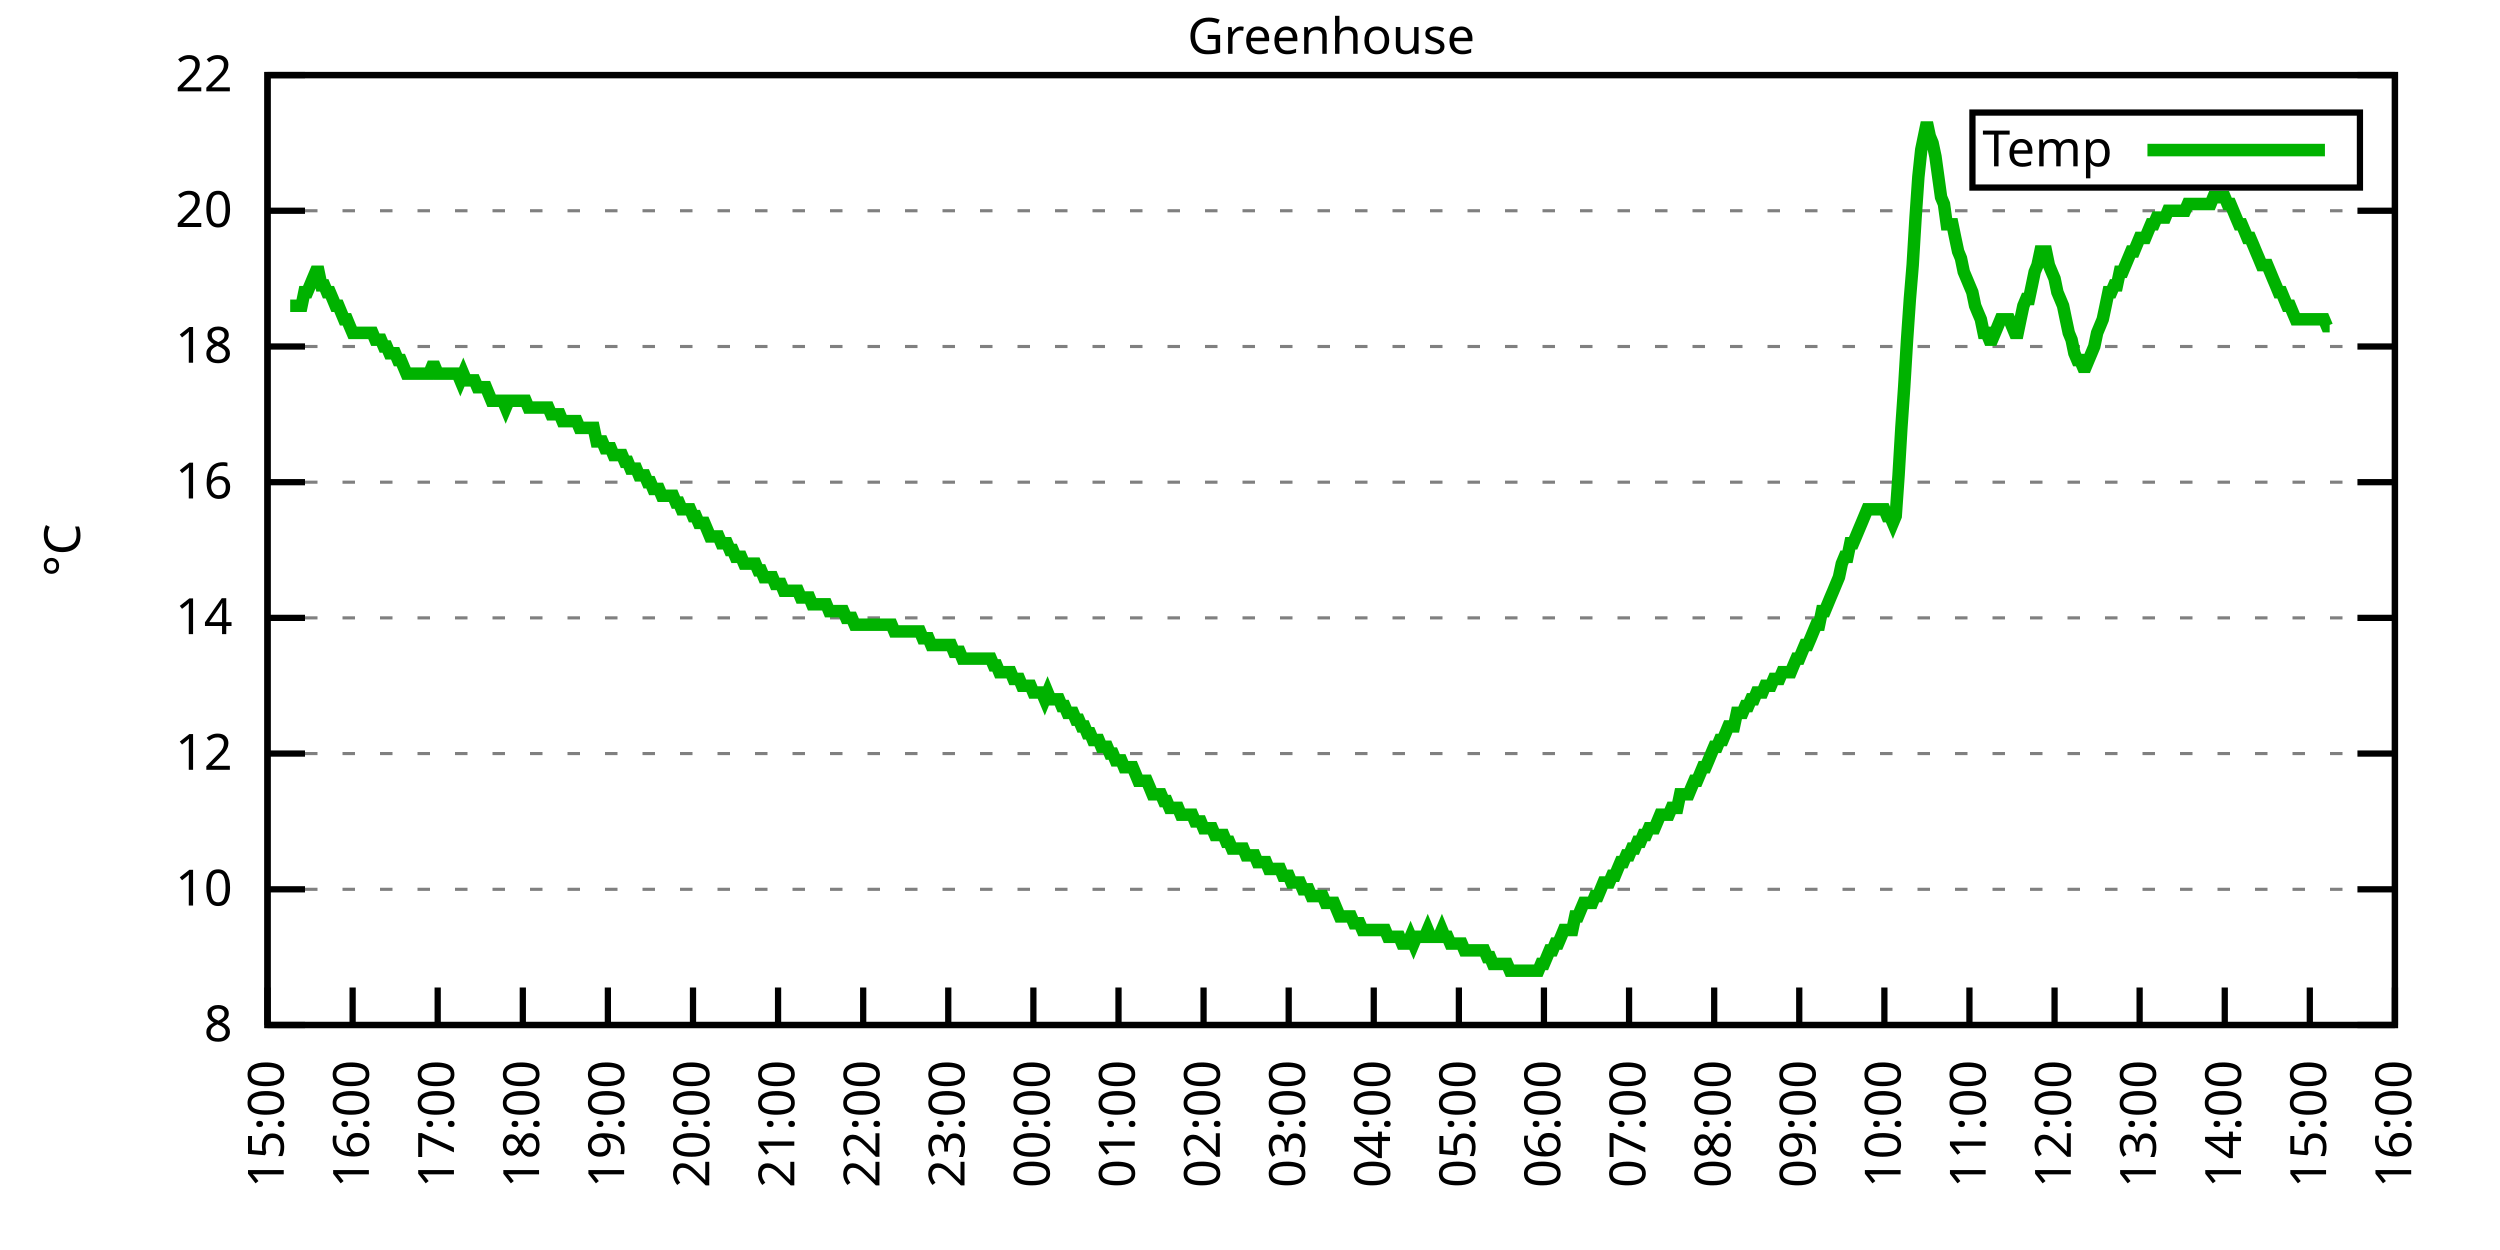
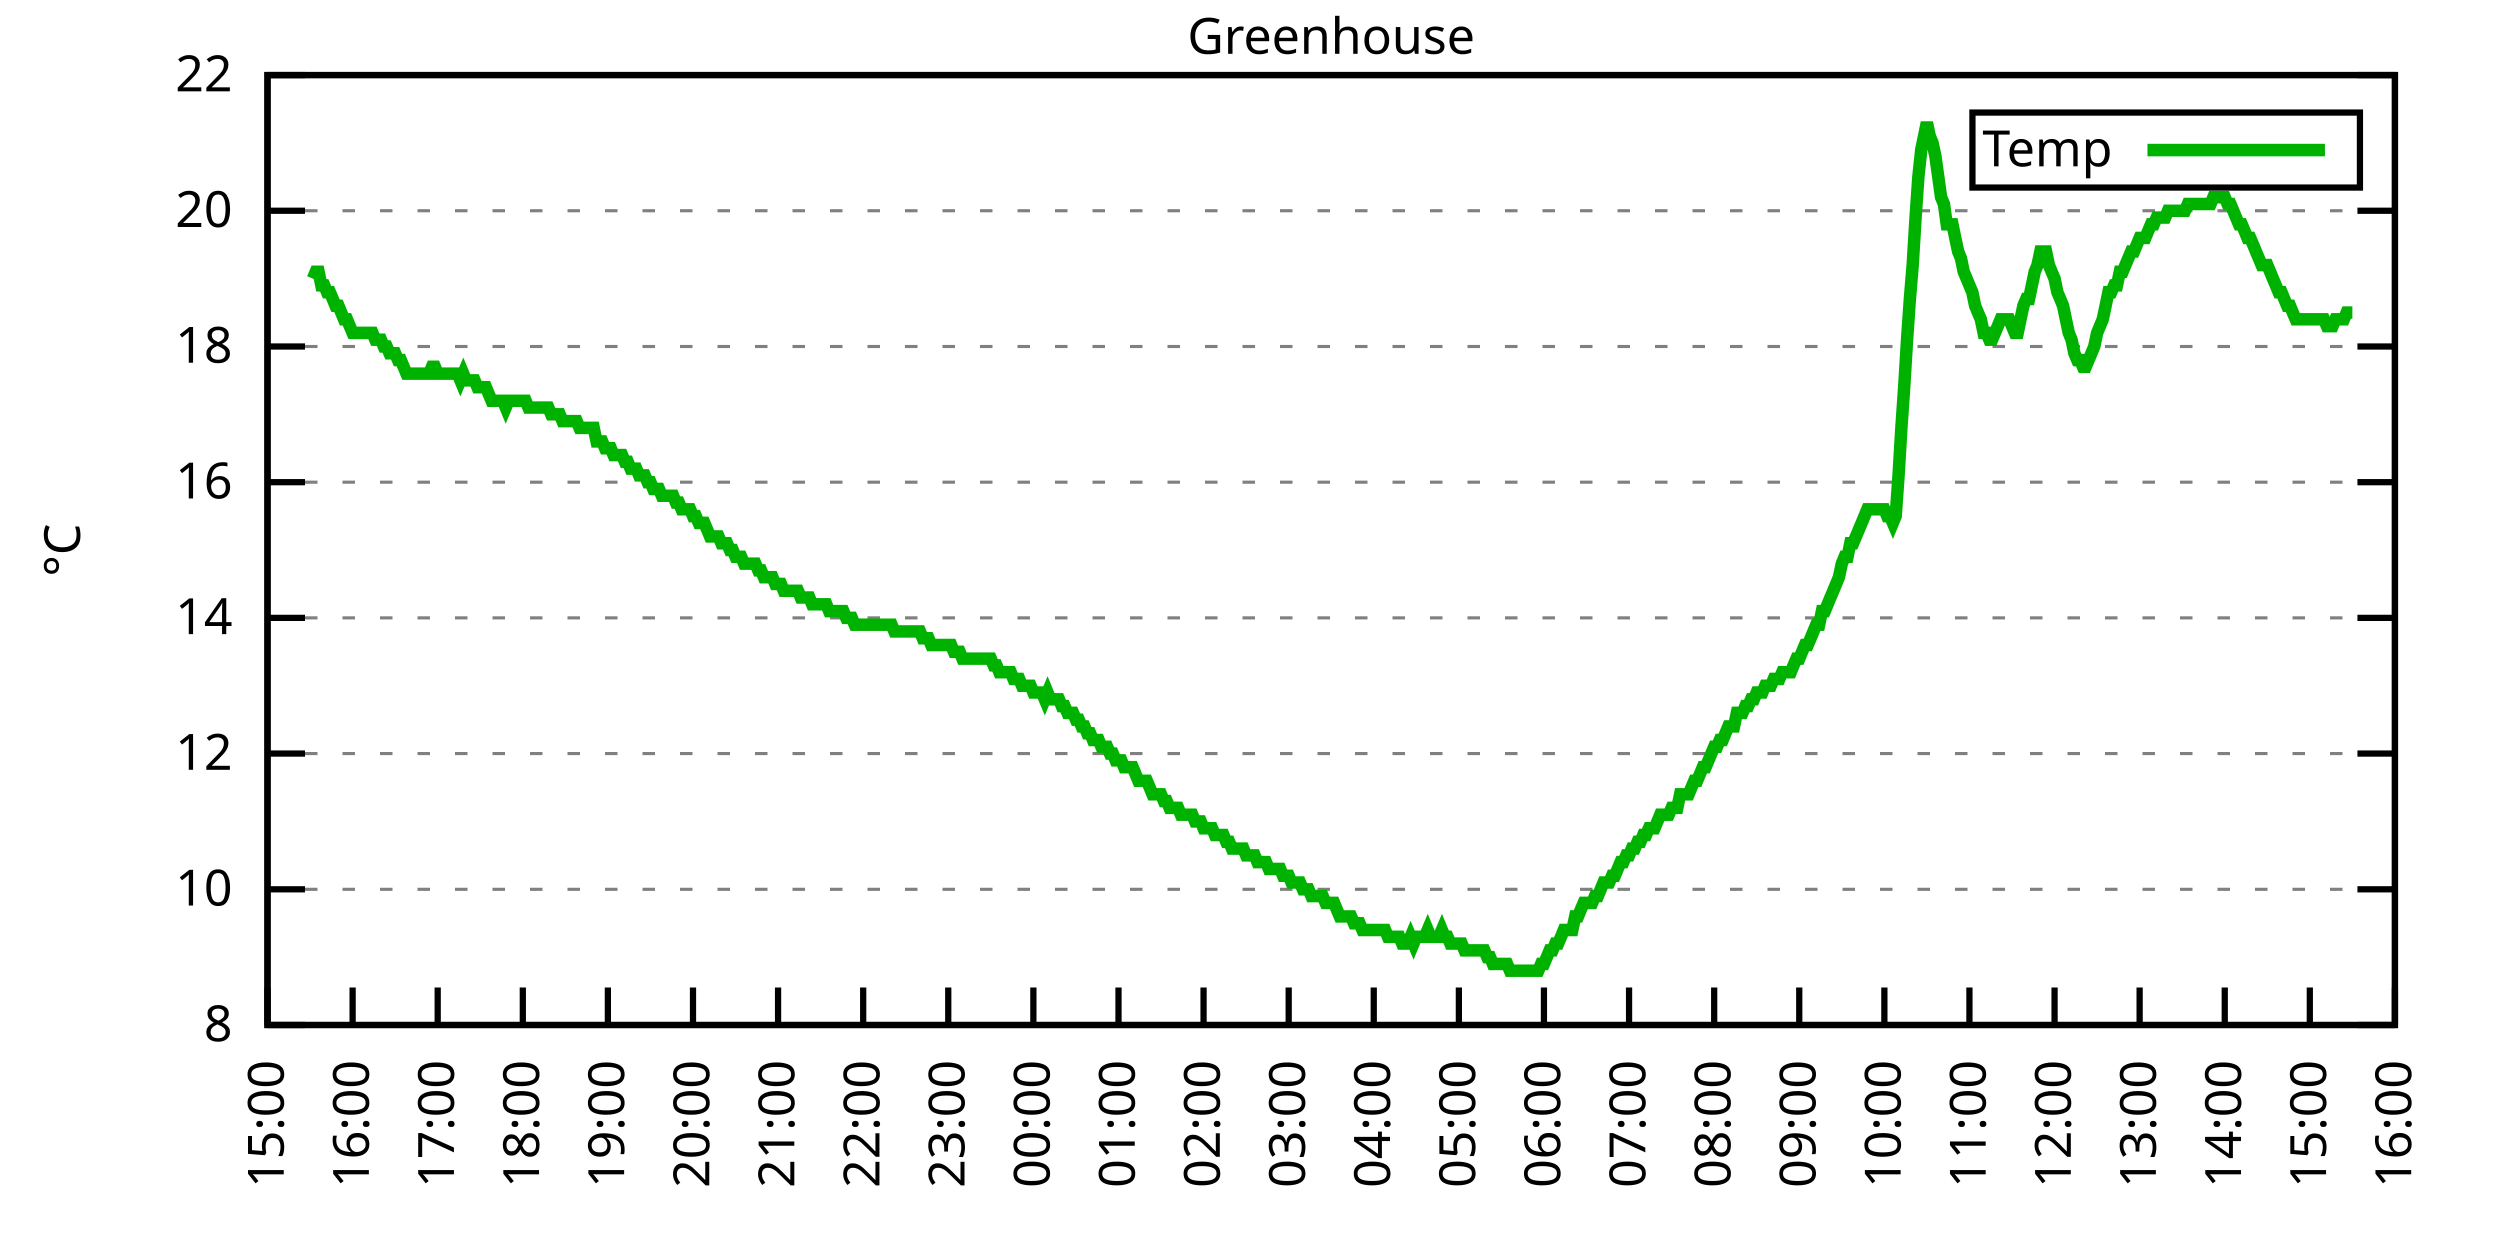
<svg xmlns="http://www.w3.org/2000/svg" xmlns:xlink="http://www.w3.org/1999/xlink" width="400" height="200" viewBox="0 0 400 200">
  <g id="gnuplot_canvas">
    <rect x="0" y="0" width="400" height="200" fill="none" />
    <defs>
      <circle id="gpDot" r="0.5" stroke-width="0.5" stroke="currentColor" />
      <path id="gpPt0" stroke-width="0.333" stroke="currentColor" d="M-1,0 h2 M0,-1 v2" />
      <path id="gpPt1" stroke-width="0.333" stroke="currentColor" d="M-1,-1 L1,1 M1,-1 L-1,1" />
      <path id="gpPt2" stroke-width="0.333" stroke="currentColor" d="M-1,0 L1,0 M0,-1 L0,1 M-1,-1 L1,1 M-1,1 L1,-1" />
      <rect id="gpPt3" stroke-width="0.333" stroke="currentColor" x="-1" y="-1" width="2" height="2" />
      <rect id="gpPt4" stroke-width="0.333" stroke="currentColor" fill="currentColor" x="-1" y="-1" width="2" height="2" />
      <circle id="gpPt5" stroke-width="0.333" stroke="currentColor" cx="0" cy="0" r="1" />
      <use xlink:href="#gpPt5" id="gpPt6" fill="currentColor" stroke="none" />
      <path id="gpPt7" stroke-width="0.333" stroke="currentColor" d="M0,-1.33 L-1.33,0.67 L1.33,0.67 z" />
      <use xlink:href="#gpPt7" id="gpPt8" fill="currentColor" stroke="none" />
      <use xlink:href="#gpPt7" id="gpPt9" stroke="currentColor" transform="rotate(180)" />
      <use xlink:href="#gpPt9" id="gpPt10" fill="currentColor" stroke="none" />
      <use xlink:href="#gpPt3" id="gpPt11" stroke="currentColor" transform="rotate(45)" />
      <use xlink:href="#gpPt11" id="gpPt12" fill="currentColor" stroke="none" />
      <path id="gpPt13" stroke-width="0.333" stroke="currentColor" d="M0,1.330 L1.265,0.411 L0.782,-1.067 L-0.782,-1.076 L-1.265,0.411 z" />
      <use xlink:href="#gpPt13" id="gpPt14" fill="currentColor" stroke="none" />
      <filter id="textbox" filterUnits="objectBoundingBox" x="0" y="0" height="1" width="1">
        <feFlood flood-color="white" flood-opacity="1" result="bgnd" />
        <feComposite in="SourceGraphic" in2="bgnd" operator="atop" />
      </filter>
      <filter id="greybox" filterUnits="objectBoundingBox" x="0" y="0" height="1" width="1">
        <feFlood flood-color="lightgrey" flood-opacity="1" result="grey" />
        <feComposite in="SourceGraphic" in2="grey" operator="atop" />
      </filter>
    </defs>
    <g fill="none" color="white" stroke="currentColor" stroke-width="1.00" stroke-linecap="butt" stroke-linejoin="miter">
</g>
    <g fill="none" color="black" stroke="currentColor" stroke-width="1.00" stroke-linecap="butt" stroke-linejoin="miter">
      <g stroke="none" shape-rendering="crispEdges">
        <polygon fill="rgb(255, 255, 255)" points="42.80,164.00 383.18,164.00 383.18,12.02 42.80,12.02 " />
      </g>
    </g>
    <g fill="none" color="black" stroke="currentColor" stroke-width="1.00" stroke-linecap="butt" stroke-linejoin="miter">
</g>
    <g fill="none" color="black" stroke="black" stroke-width="0.50" stroke-linecap="butt" stroke-linejoin="miter">
</g>
    <g fill="none" color="gray" stroke="currentColor" stroke-width="0.50" stroke-linecap="butt" stroke-linejoin="miter">
      <path stroke="gray" stroke-dasharray="2,4" class="gridline" d="M42.80,164.00 L383.19,164.00  " />
    </g>
    <g fill="none" color="gray" stroke="gray" stroke-width="1.00" stroke-linecap="butt" stroke-linejoin="miter">
</g>
    <g fill="none" color="black" stroke="currentColor" stroke-width="1.00" stroke-linecap="butt" stroke-linejoin="miter">
      <path stroke="black" d="M42.80,164.00 L48.80,164.00 M383.19,164.00 L377.19,164.00  " />
      <g transform="translate(37.20,166.60)" stroke="none" fill="black" font-family="Sans" font-size="8.00" text-anchor="end">
        <text>
          <tspan font-family="Sans"> 8</tspan>
        </text>
      </g>
    </g>
    <g fill="none" color="black" stroke="currentColor" stroke-width="1.00" stroke-linecap="butt" stroke-linejoin="miter">
</g>
    <g fill="none" color="black" stroke="black" stroke-width="0.50" stroke-linecap="butt" stroke-linejoin="miter">
</g>
    <g fill="none" color="gray" stroke="currentColor" stroke-width="0.50" stroke-linecap="butt" stroke-linejoin="miter">
      <path stroke="gray" stroke-dasharray="2,4" class="gridline" d="M42.80,142.29 L383.19,142.29  " />
    </g>
    <g fill="none" color="gray" stroke="gray" stroke-width="1.00" stroke-linecap="butt" stroke-linejoin="miter">
</g>
    <g fill="none" color="black" stroke="currentColor" stroke-width="1.00" stroke-linecap="butt" stroke-linejoin="miter">
      <path stroke="black" d="M42.80,142.29 L48.80,142.29 M383.19,142.29 L377.19,142.29  " />
      <g transform="translate(37.20,144.89)" stroke="none" fill="black" font-family="Sans" font-size="8.00" text-anchor="end">
        <text>
          <tspan font-family="Sans"> 10</tspan>
        </text>
      </g>
    </g>
    <g fill="none" color="black" stroke="currentColor" stroke-width="1.00" stroke-linecap="butt" stroke-linejoin="miter">
</g>
    <g fill="none" color="black" stroke="black" stroke-width="0.50" stroke-linecap="butt" stroke-linejoin="miter">
</g>
    <g fill="none" color="gray" stroke="currentColor" stroke-width="0.50" stroke-linecap="butt" stroke-linejoin="miter">
      <path stroke="gray" stroke-dasharray="2,4" class="gridline" d="M42.80,120.57 L383.19,120.57  " />
    </g>
    <g fill="none" color="gray" stroke="gray" stroke-width="1.00" stroke-linecap="butt" stroke-linejoin="miter">
</g>
    <g fill="none" color="black" stroke="currentColor" stroke-width="1.00" stroke-linecap="butt" stroke-linejoin="miter">
      <path stroke="black" d="M42.80,120.57 L48.80,120.57 M383.19,120.57 L377.19,120.57  " />
      <g transform="translate(37.20,123.17)" stroke="none" fill="black" font-family="Sans" font-size="8.00" text-anchor="end">
        <text>
          <tspan font-family="Sans"> 12</tspan>
        </text>
      </g>
    </g>
    <g fill="none" color="black" stroke="currentColor" stroke-width="1.00" stroke-linecap="butt" stroke-linejoin="miter">
</g>
    <g fill="none" color="black" stroke="black" stroke-width="0.50" stroke-linecap="butt" stroke-linejoin="miter">
</g>
    <g fill="none" color="gray" stroke="currentColor" stroke-width="0.50" stroke-linecap="butt" stroke-linejoin="miter">
      <path stroke="gray" stroke-dasharray="2,4" class="gridline" d="M42.80,98.86 L383.19,98.86  " />
    </g>
    <g fill="none" color="gray" stroke="gray" stroke-width="1.00" stroke-linecap="butt" stroke-linejoin="miter">
</g>
    <g fill="none" color="black" stroke="currentColor" stroke-width="1.00" stroke-linecap="butt" stroke-linejoin="miter">
      <path stroke="black" d="M42.80,98.86 L48.80,98.86 M383.19,98.86 L377.19,98.86  " />
      <g transform="translate(37.20,101.46)" stroke="none" fill="black" font-family="Sans" font-size="8.00" text-anchor="end">
        <text>
          <tspan font-family="Sans"> 14</tspan>
        </text>
      </g>
    </g>
    <g fill="none" color="black" stroke="currentColor" stroke-width="1.00" stroke-linecap="butt" stroke-linejoin="miter">
</g>
    <g fill="none" color="black" stroke="black" stroke-width="0.50" stroke-linecap="butt" stroke-linejoin="miter">
</g>
    <g fill="none" color="gray" stroke="currentColor" stroke-width="0.50" stroke-linecap="butt" stroke-linejoin="miter">
      <path stroke="gray" stroke-dasharray="2,4" class="gridline" d="M42.80,77.15 L383.19,77.15  " />
    </g>
    <g fill="none" color="gray" stroke="gray" stroke-width="1.00" stroke-linecap="butt" stroke-linejoin="miter">
</g>
    <g fill="none" color="black" stroke="currentColor" stroke-width="1.00" stroke-linecap="butt" stroke-linejoin="miter">
      <path stroke="black" d="M42.80,77.15 L48.80,77.15 M383.19,77.15 L377.19,77.15  " />
      <g transform="translate(37.20,79.75)" stroke="none" fill="black" font-family="Sans" font-size="8.00" text-anchor="end">
        <text>
          <tspan font-family="Sans"> 16</tspan>
        </text>
      </g>
    </g>
    <g fill="none" color="black" stroke="currentColor" stroke-width="1.00" stroke-linecap="butt" stroke-linejoin="miter">
</g>
    <g fill="none" color="black" stroke="black" stroke-width="0.50" stroke-linecap="butt" stroke-linejoin="miter">
</g>
    <g fill="none" color="gray" stroke="currentColor" stroke-width="0.50" stroke-linecap="butt" stroke-linejoin="miter">
      <path stroke="gray" stroke-dasharray="2,4" class="gridline" d="M42.80,55.44 L383.19,55.44  " />
    </g>
    <g fill="none" color="gray" stroke="gray" stroke-width="1.00" stroke-linecap="butt" stroke-linejoin="miter">
</g>
    <g fill="none" color="black" stroke="currentColor" stroke-width="1.00" stroke-linecap="butt" stroke-linejoin="miter">
      <path stroke="black" d="M42.80,55.44 L48.80,55.44 M383.19,55.44 L377.19,55.44  " />
      <g transform="translate(37.20,58.04)" stroke="none" fill="black" font-family="Sans" font-size="8.00" text-anchor="end">
        <text>
          <tspan font-family="Sans"> 18</tspan>
        </text>
      </g>
    </g>
    <g fill="none" color="black" stroke="currentColor" stroke-width="1.00" stroke-linecap="butt" stroke-linejoin="miter">
</g>
    <g fill="none" color="black" stroke="black" stroke-width="0.50" stroke-linecap="butt" stroke-linejoin="miter">
</g>
    <g fill="none" color="gray" stroke="currentColor" stroke-width="0.50" stroke-linecap="butt" stroke-linejoin="miter">
      <path stroke="gray" stroke-dasharray="2,4" class="gridline" d="M42.80,33.72 L383.19,33.72  " />
    </g>
    <g fill="none" color="gray" stroke="gray" stroke-width="1.00" stroke-linecap="butt" stroke-linejoin="miter">
</g>
    <g fill="none" color="black" stroke="currentColor" stroke-width="1.00" stroke-linecap="butt" stroke-linejoin="miter">
      <path stroke="black" d="M42.80,33.72 L48.80,33.72 M383.19,33.72 L377.19,33.72  " />
      <g transform="translate(37.20,36.32)" stroke="none" fill="black" font-family="Sans" font-size="8.00" text-anchor="end">
        <text>
          <tspan font-family="Sans"> 20</tspan>
        </text>
      </g>
    </g>
    <g fill="none" color="black" stroke="currentColor" stroke-width="1.00" stroke-linecap="butt" stroke-linejoin="miter">
</g>
    <g fill="none" color="black" stroke="black" stroke-width="0.50" stroke-linecap="butt" stroke-linejoin="miter">
</g>
    <g fill="none" color="gray" stroke="currentColor" stroke-width="0.50" stroke-linecap="butt" stroke-linejoin="miter">
      <path stroke="gray" stroke-dasharray="2,4" class="gridline" d="M42.80,12.01 L383.19,12.01  " />
    </g>
    <g fill="none" color="gray" stroke="gray" stroke-width="1.00" stroke-linecap="butt" stroke-linejoin="miter">
</g>
    <g fill="none" color="black" stroke="currentColor" stroke-width="1.00" stroke-linecap="butt" stroke-linejoin="miter">
      <path stroke="black" d="M42.80,12.01 L48.80,12.01 M383.19,12.01 L377.19,12.01  " />
      <g transform="translate(37.20,14.61)" stroke="none" fill="black" font-family="Sans" font-size="8.00" text-anchor="end">
        <text>
          <tspan font-family="Sans"> 22</tspan>
        </text>
      </g>
    </g>
    <g fill="none" color="black" stroke="currentColor" stroke-width="1.00" stroke-linecap="butt" stroke-linejoin="miter">
      <path stroke="black" d="M42.80,164.00 L42.80,158.00  " />
      <g transform="translate(45.40,169.60) rotate(270.00)" stroke="none" fill="black" font-family="Sans" font-size="8.00" text-anchor="end">
        <text>
          <tspan font-family="Sans">15:00</tspan>
        </text>
      </g>
    </g>
    <g fill="none" color="black" stroke="currentColor" stroke-width="1.00" stroke-linecap="butt" stroke-linejoin="miter">
      <path stroke="black" d="M56.42,164.00 L56.42,158.00  " />
      <g transform="translate(59.02,169.60) rotate(270.00)" stroke="none" fill="black" font-family="Sans" font-size="8.00" text-anchor="end">
        <text>
          <tspan font-family="Sans">16:00</tspan>
        </text>
      </g>
    </g>
    <g fill="none" color="black" stroke="currentColor" stroke-width="1.00" stroke-linecap="butt" stroke-linejoin="miter">
      <path stroke="black" d="M70.03,164.00 L70.03,158.00  " />
      <g transform="translate(72.63,169.60) rotate(270.00)" stroke="none" fill="black" font-family="Sans" font-size="8.00" text-anchor="end">
        <text>
          <tspan font-family="Sans">17:00</tspan>
        </text>
      </g>
    </g>
    <g fill="none" color="black" stroke="currentColor" stroke-width="1.00" stroke-linecap="butt" stroke-linejoin="miter">
      <path stroke="black" d="M83.65,164.00 L83.65,158.00  " />
      <g transform="translate(86.25,169.60) rotate(270.00)" stroke="none" fill="black" font-family="Sans" font-size="8.00" text-anchor="end">
        <text>
          <tspan font-family="Sans">18:00</tspan>
        </text>
      </g>
    </g>
    <g fill="none" color="black" stroke="currentColor" stroke-width="1.00" stroke-linecap="butt" stroke-linejoin="miter">
      <path stroke="black" d="M97.26,164.00 L97.26,158.00  " />
      <g transform="translate(99.86,169.60) rotate(270.00)" stroke="none" fill="black" font-family="Sans" font-size="8.00" text-anchor="end">
        <text>
          <tspan font-family="Sans">19:00</tspan>
        </text>
      </g>
    </g>
    <g fill="none" color="black" stroke="currentColor" stroke-width="1.00" stroke-linecap="butt" stroke-linejoin="miter">
      <path stroke="black" d="M110.88,164.00 L110.88,158.00  " />
      <g transform="translate(113.48,169.60) rotate(270.00)" stroke="none" fill="black" font-family="Sans" font-size="8.00" text-anchor="end">
        <text>
          <tspan font-family="Sans">20:00</tspan>
        </text>
      </g>
    </g>
    <g fill="none" color="black" stroke="currentColor" stroke-width="1.00" stroke-linecap="butt" stroke-linejoin="miter">
      <path stroke="black" d="M124.49,164.00 L124.49,158.00  " />
      <g transform="translate(127.09,169.60) rotate(270.00)" stroke="none" fill="black" font-family="Sans" font-size="8.00" text-anchor="end">
        <text>
          <tspan font-family="Sans">21:00</tspan>
        </text>
      </g>
    </g>
    <g fill="none" color="black" stroke="currentColor" stroke-width="1.00" stroke-linecap="butt" stroke-linejoin="miter">
      <path stroke="black" d="M138.11,164.00 L138.11,158.00  " />
      <g transform="translate(140.71,169.60) rotate(270.00)" stroke="none" fill="black" font-family="Sans" font-size="8.00" text-anchor="end">
        <text>
          <tspan font-family="Sans">22:00</tspan>
        </text>
      </g>
    </g>
    <g fill="none" color="black" stroke="currentColor" stroke-width="1.00" stroke-linecap="butt" stroke-linejoin="miter">
      <path stroke="black" d="M151.72,164.00 L151.72,158.00  " />
      <g transform="translate(154.32,169.60) rotate(270.00)" stroke="none" fill="black" font-family="Sans" font-size="8.00" text-anchor="end">
        <text>
          <tspan font-family="Sans">23:00</tspan>
        </text>
      </g>
    </g>
    <g fill="none" color="black" stroke="currentColor" stroke-width="1.00" stroke-linecap="butt" stroke-linejoin="miter">
      <path stroke="black" d="M165.34,164.00 L165.34,158.00  " />
      <g transform="translate(167.94,169.60) rotate(270.00)" stroke="none" fill="black" font-family="Sans" font-size="8.00" text-anchor="end">
        <text>
          <tspan font-family="Sans">00:00</tspan>
        </text>
      </g>
    </g>
    <g fill="none" color="black" stroke="currentColor" stroke-width="1.00" stroke-linecap="butt" stroke-linejoin="miter">
      <path stroke="black" d="M178.96,164.00 L178.96,158.00  " />
      <g transform="translate(181.56,169.60) rotate(270.00)" stroke="none" fill="black" font-family="Sans" font-size="8.00" text-anchor="end">
        <text>
          <tspan font-family="Sans">01:00</tspan>
        </text>
      </g>
    </g>
    <g fill="none" color="black" stroke="currentColor" stroke-width="1.00" stroke-linecap="butt" stroke-linejoin="miter">
      <path stroke="black" d="M192.57,164.00 L192.57,158.00  " />
      <g transform="translate(195.17,169.60) rotate(270.00)" stroke="none" fill="black" font-family="Sans" font-size="8.00" text-anchor="end">
        <text>
          <tspan font-family="Sans">02:00</tspan>
        </text>
      </g>
    </g>
    <g fill="none" color="black" stroke="currentColor" stroke-width="1.00" stroke-linecap="butt" stroke-linejoin="miter">
      <path stroke="black" d="M206.19,164.00 L206.19,158.00  " />
      <g transform="translate(208.79,169.60) rotate(270.00)" stroke="none" fill="black" font-family="Sans" font-size="8.00" text-anchor="end">
        <text>
          <tspan font-family="Sans">03:00</tspan>
        </text>
      </g>
    </g>
    <g fill="none" color="black" stroke="currentColor" stroke-width="1.00" stroke-linecap="butt" stroke-linejoin="miter">
      <path stroke="black" d="M219.80,164.00 L219.80,158.00  " />
      <g transform="translate(222.40,169.60) rotate(270.00)" stroke="none" fill="black" font-family="Sans" font-size="8.00" text-anchor="end">
        <text>
          <tspan font-family="Sans">04:00</tspan>
        </text>
      </g>
    </g>
    <g fill="none" color="black" stroke="currentColor" stroke-width="1.00" stroke-linecap="butt" stroke-linejoin="miter">
      <path stroke="black" d="M233.42,164.00 L233.42,158.00  " />
      <g transform="translate(236.02,169.60) rotate(270.00)" stroke="none" fill="black" font-family="Sans" font-size="8.00" text-anchor="end">
        <text>
          <tspan font-family="Sans">05:00</tspan>
        </text>
      </g>
    </g>
    <g fill="none" color="black" stroke="currentColor" stroke-width="1.00" stroke-linecap="butt" stroke-linejoin="miter">
      <path stroke="black" d="M247.03,164.00 L247.03,158.00  " />
      <g transform="translate(249.63,169.60) rotate(270.00)" stroke="none" fill="black" font-family="Sans" font-size="8.00" text-anchor="end">
        <text>
          <tspan font-family="Sans">06:00</tspan>
        </text>
      </g>
    </g>
    <g fill="none" color="black" stroke="currentColor" stroke-width="1.00" stroke-linecap="butt" stroke-linejoin="miter">
      <path stroke="black" d="M260.65,164.00 L260.65,158.00  " />
      <g transform="translate(263.25,169.60) rotate(270.00)" stroke="none" fill="black" font-family="Sans" font-size="8.00" text-anchor="end">
        <text>
          <tspan font-family="Sans">07:00</tspan>
        </text>
      </g>
    </g>
    <g fill="none" color="black" stroke="currentColor" stroke-width="1.00" stroke-linecap="butt" stroke-linejoin="miter">
      <path stroke="black" d="M274.27,164.00 L274.27,158.00  " />
      <g transform="translate(276.87,169.60) rotate(270.00)" stroke="none" fill="black" font-family="Sans" font-size="8.00" text-anchor="end">
        <text>
          <tspan font-family="Sans">08:00</tspan>
        </text>
      </g>
    </g>
    <g fill="none" color="black" stroke="currentColor" stroke-width="1.00" stroke-linecap="butt" stroke-linejoin="miter">
      <path stroke="black" d="M287.88,164.00 L287.88,158.00  " />
      <g transform="translate(290.48,169.60) rotate(270.00)" stroke="none" fill="black" font-family="Sans" font-size="8.00" text-anchor="end">
        <text>
          <tspan font-family="Sans">09:00</tspan>
        </text>
      </g>
    </g>
    <g fill="none" color="black" stroke="currentColor" stroke-width="1.00" stroke-linecap="butt" stroke-linejoin="miter">
      <path stroke="black" d="M301.50,164.00 L301.50,158.00  " />
      <g transform="translate(304.10,169.60) rotate(270.00)" stroke="none" fill="black" font-family="Sans" font-size="8.00" text-anchor="end">
        <text>
          <tspan font-family="Sans">10:00</tspan>
        </text>
      </g>
    </g>
    <g fill="none" color="black" stroke="currentColor" stroke-width="1.00" stroke-linecap="butt" stroke-linejoin="miter">
      <path stroke="black" d="M315.11,164.00 L315.11,158.00  " />
      <g transform="translate(317.71,169.60) rotate(270.00)" stroke="none" fill="black" font-family="Sans" font-size="8.00" text-anchor="end">
        <text>
          <tspan font-family="Sans">11:00</tspan>
        </text>
      </g>
    </g>
    <g fill="none" color="black" stroke="currentColor" stroke-width="1.00" stroke-linecap="butt" stroke-linejoin="miter">
      <path stroke="black" d="M328.73,164.00 L328.73,158.00  " />
      <g transform="translate(331.33,169.60) rotate(270.00)" stroke="none" fill="black" font-family="Sans" font-size="8.00" text-anchor="end">
        <text>
          <tspan font-family="Sans">12:00</tspan>
        </text>
      </g>
    </g>
    <g fill="none" color="black" stroke="currentColor" stroke-width="1.00" stroke-linecap="butt" stroke-linejoin="miter">
      <path stroke="black" d="M342.34,164.00 L342.34,158.00  " />
      <g transform="translate(344.94,169.60) rotate(270.00)" stroke="none" fill="black" font-family="Sans" font-size="8.00" text-anchor="end">
        <text>
          <tspan font-family="Sans">13:00</tspan>
        </text>
      </g>
    </g>
    <g fill="none" color="black" stroke="currentColor" stroke-width="1.00" stroke-linecap="butt" stroke-linejoin="miter">
      <path stroke="black" d="M355.96,164.00 L355.96,158.00  " />
      <g transform="translate(358.56,169.60) rotate(270.00)" stroke="none" fill="black" font-family="Sans" font-size="8.00" text-anchor="end">
        <text>
          <tspan font-family="Sans">14:00</tspan>
        </text>
      </g>
    </g>
    <g fill="none" color="black" stroke="currentColor" stroke-width="1.00" stroke-linecap="butt" stroke-linejoin="miter">
      <path stroke="black" d="M369.57,164.00 L369.57,158.00  " />
      <g transform="translate(372.17,169.60) rotate(270.00)" stroke="none" fill="black" font-family="Sans" font-size="8.00" text-anchor="end">
        <text>
          <tspan font-family="Sans">15:00</tspan>
        </text>
      </g>
    </g>
    <g fill="none" color="black" stroke="currentColor" stroke-width="1.00" stroke-linecap="butt" stroke-linejoin="miter">
      <path stroke="black" d="M383.19,164.00 L383.19,158.00  " />
      <g transform="translate(385.79,169.60) rotate(270.00)" stroke="none" fill="black" font-family="Sans" font-size="8.00" text-anchor="end">
        <text>
          <tspan font-family="Sans">16:00</tspan>
        </text>
      </g>
    </g>
    <g fill="none" color="black" stroke="currentColor" stroke-width="1.00" stroke-linecap="butt" stroke-linejoin="miter">
</g>
    <g fill="none" color="black" stroke="currentColor" stroke-width="1.00" stroke-linecap="butt" stroke-linejoin="miter">
      <path stroke="black" d="M42.80,12.01 L42.80,164.00 L383.19,164.00 L383.19,12.01 L42.80,12.01 Z  " />
    </g>
    <g fill="none" color="black" stroke="currentColor" stroke-width="1.00" stroke-linecap="butt" stroke-linejoin="miter">
</g>
    <g fill="none" color="black" stroke="currentColor" stroke-width="1.00" stroke-linecap="butt" stroke-linejoin="miter">
      <path stroke="black" d="M315.59,30.01 L315.59,18.01 L377.59,18.01 L377.59,30.01 L315.59,30.01 Z  " />
    </g>
    <g id="Greenhouse_plot_1">
      <g fill="none" color="white" stroke="black" stroke-width="2.00" stroke-linecap="butt" stroke-linejoin="miter">
</g>
      <g fill="none" color="black" stroke="currentColor" stroke-width="2.00" stroke-linecap="butt" stroke-linejoin="miter">
        <g transform="translate(337.99,26.61)" stroke="none" fill="black" font-family="Sans" font-size="8.00" text-anchor="end">
          <text>
            <tspan font-family="Sans">Temp</tspan>
          </text>
        </g>
      </g>
      <g fill="none" color="black" stroke="currentColor" stroke-width="2.00" stroke-linecap="butt" stroke-linejoin="miter">
-         <path stroke="rgb(  0, 178,   0)" d="M343.59,24.01 L371.99,24.01 M46.43,48.92 L46.88,48.92 L47.34,48.92 L47.79,48.92 L48.25,48.92 L48.70,46.75   L49.15,46.75 L49.61,45.66 L50.06,44.58 L50.52,43.49 L50.97,43.49 L51.42,45.66 L51.88,45.66 L52.33,46.75   L52.78,46.75 L53.24,47.84 L53.69,48.92 L54.15,48.92 L54.60,50.01 L55.05,51.09 L55.51,51.09 L55.96,52.18   L56.42,53.26 L56.87,53.26 L57.32,53.26 L57.78,53.26 L58.23,53.26 L58.68,53.26 L59.14,53.26 L59.59,53.26   L60.05,54.35 L60.50,54.35 L60.95,54.35 L61.41,55.44 L61.86,55.44 L62.32,56.52 L62.77,56.52 L63.22,56.52   L63.68,57.61 L64.13,57.61 L64.58,58.69 L65.04,59.78 L65.49,59.78 L65.95,59.78 L66.40,59.78 L66.85,59.78   L67.31,59.78 L67.76,59.78 L68.22,59.78 L68.67,59.78 L69.12,58.69 L69.58,58.69 L70.03,59.78 L70.49,59.78   L70.94,59.78 L71.39,59.78 L71.85,59.78 L72.30,59.78 L72.75,59.78 L73.21,59.78 L73.66,60.86 L74.12,59.78   L74.57,60.86 L75.02,60.86 L75.48,60.86 L75.93,60.86 L76.39,61.95 L76.84,61.95 L77.29,61.95 L77.75,61.95   L78.20,63.04 L78.65,64.12 L79.11,64.12 L79.56,64.12 L80.02,64.12 L80.47,64.12 L80.92,65.21 L81.38,64.12   L81.83,64.12 L82.29,64.12 L82.74,64.12 L83.19,64.12 L83.65,64.12 L84.10,64.12 L84.55,65.21 L85.01,65.21   L85.46,65.21 L85.92,65.21 L86.37,65.21 L86.82,65.21 L87.28,65.21 L87.73,65.21 L88.19,66.29 L88.64,66.29   L89.09,66.29 L89.55,66.29 L90.00,67.38 L90.45,67.38 L90.91,67.38 L91.36,67.38 L91.82,67.38 L92.27,67.38   L92.72,68.46 L93.18,68.46 L93.63,68.46 L94.09,68.46 L94.54,68.46 L94.99,68.46 L95.45,70.63 L95.90,70.63   L96.35,70.63 L96.81,71.72 L97.26,71.72 L97.72,71.72 L98.17,72.81 L98.62,72.81 L99.08,72.81 L99.53,72.81   L99.99,73.89 L100.44,73.89 L100.89,74.98 L101.35,74.98 L101.80,74.98 L102.25,76.06 L102.71,76.06 L103.16,76.06   L103.62,77.15 L104.07,77.15 L104.52,78.23 L104.98,78.23 L105.43,78.23 L105.89,79.32 L106.34,79.32 L106.79,79.32   L107.25,79.32 L107.70,79.32 L108.15,80.41 L108.61,80.41 L109.06,81.49 L109.52,81.49 L109.97,81.49 L110.42,81.49   L110.88,82.58 L111.33,82.58 L111.79,83.66 L112.24,83.66 L112.69,83.66 L113.15,84.75 L113.60,85.83 L114.05,85.83   L114.51,85.83 L114.96,85.83 L115.42,86.92 L115.87,86.92 L116.32,86.92 L116.78,88.00 L117.23,88.00 L117.69,89.09   L118.14,89.09 L118.59,89.09 L119.05,90.18 L119.50,90.18 L119.96,90.18 L120.41,90.18 L120.86,90.18 L121.32,91.26   L121.77,91.26 L122.22,92.35 L122.68,92.35 L123.13,92.35 L123.59,92.35 L124.04,93.43 L124.49,93.43 L124.95,93.43   L125.40,94.52 L125.86,94.52 L126.31,94.52 L126.76,94.52 L127.22,94.52 L127.67,94.52 L128.12,95.60 L128.58,95.60   L129.03,95.60 L129.49,95.60 L129.94,96.69 L130.39,96.69 L130.85,96.69 L131.30,96.69 L131.76,96.69 L132.21,96.69   L132.66,97.78 L133.12,97.78 L133.57,97.78 L134.02,97.78 L134.48,97.78 L134.93,97.78 L135.39,98.86 L135.84,98.86   L136.29,98.86 L136.75,99.95 L137.20,99.95 L137.66,99.95 L138.11,99.95 L138.56,99.95 L139.02,99.95 L139.47,99.95   L139.92,99.95 L140.38,99.95 L140.83,99.95 L141.29,99.95 L141.74,99.95 L142.19,99.95 L142.65,99.95 L143.10,101.03   L143.56,101.03 L144.01,101.03 L144.46,101.03 L144.92,101.03 L145.37,101.03 L145.82,101.03 L146.28,101.03 L146.73,101.03   L147.19,101.03 L147.64,102.12 L148.09,102.12 L148.55,102.12 L149.00,103.20 L149.46,103.20 L149.91,103.20 L150.36,103.20   L150.82,103.20 L151.27,103.20 L151.72,103.20 L152.18,103.20 L152.63,104.29 L153.09,104.29 L153.54,104.29 L153.99,105.38   L154.45,105.38 L154.90,105.38 L155.36,105.38 L155.81,105.38 L156.26,105.38 L156.72,105.38 L157.17,105.38 L157.62,105.38   L158.08,105.38 L158.53,105.38 L158.99,106.46 L159.44,106.46 L159.89,107.55 L160.35,107.55 L160.80,107.55 L161.26,107.55   L161.71,107.55 L162.16,108.63 L162.62,108.63 L163.07,108.63 L163.52,109.72 L163.98,109.72 L164.43,109.72 L164.89,109.72   L165.34,110.80 L165.79,110.80 L166.25,110.80 L166.70,110.80 L167.16,111.89 L167.61,110.80 L168.06,111.89 L168.52,111.89   L168.97,111.89 L169.43,111.89 L169.88,112.97 L170.33,112.97 L170.79,114.06 L171.24,114.06 L171.69,114.06 L172.15,115.15   L172.60,115.15 L173.06,116.23 L173.51,116.23 L173.96,117.32 L174.42,117.32 L174.87,118.40 L175.33,118.40 L175.78,118.40   L176.23,119.49 L176.69,119.49 L177.14,119.49 L177.59,120.57 L178.05,120.57 L178.50,121.66 L178.96,121.66 L179.41,121.66   L179.86,122.75 L180.32,122.75 L180.77,122.75 L181.23,122.75 L181.68,123.83 L182.13,124.92 L182.59,124.92 L183.04,124.92   L183.49,124.92 L183.95,126.00 L184.40,127.09 L184.86,127.09 L185.31,127.09 L185.76,127.09 L186.22,128.17 L186.67,128.17   L187.13,129.26 L187.58,129.26 L188.03,129.26 L188.49,129.26 L188.94,130.35 L189.39,130.35 L189.85,130.35 L190.30,130.35   L190.76,130.35 L191.21,131.43 L191.66,131.43 L192.12,131.43 L192.57,132.52 L193.03,132.52 L193.48,132.52 L193.93,132.52   L194.39,133.60 L194.84,133.60 L195.29,133.60 L195.75,133.60 L196.20,134.69 L196.66,134.69 L197.11,135.77 L197.56,135.77   L198.02,135.77 L198.47,135.77 L198.93,135.77 L199.38,136.86 L199.83,136.86 L200.29,136.86 L200.74,136.86 L201.19,137.94   L201.65,137.94 L202.10,137.94 L202.56,137.94 L203.01,139.03 L203.46,139.03 L203.92,139.03 L204.37,139.03 L204.83,139.03   L205.28,140.12 L205.73,140.12 L206.19,140.12 L206.64,141.20 L207.09,141.20 L207.55,141.20 L208.00,141.20 L208.46,142.29   L208.91,142.29 L209.36,142.29 L209.82,143.37 L210.27,143.37 L210.73,143.37 L211.18,143.37 L211.63,143.37 L212.09,144.46   L212.54,144.46 L213.00,144.46 L213.45,144.46 L213.90,145.54 L214.36,146.63 L214.81,146.63 L215.26,146.63 L215.72,146.63   L216.17,146.63 L216.63,147.72 L217.08,147.72 L217.53,147.72 L217.99,148.80 L218.44,148.80 L218.90,148.80 L219.35,148.80   L219.80,148.80 L220.26,148.80 L220.71,148.80 L221.16,148.80 L221.62,148.80 L222.07,149.89 L222.53,149.89 L222.98,149.89   L223.43,149.89 L223.89,149.89 L224.34,150.97 L224.80,150.97 L225.25,150.97 L225.70,149.89 L226.16,150.97 L226.61,149.89   L227.06,149.89 L227.52,149.89 L227.97,149.89 L228.43,148.80 L228.88,149.89 L229.33,149.89 L229.79,149.89 L230.24,149.89   L230.70,148.80 L231.15,149.89 L231.60,149.89 L232.06,150.97 L232.51,150.97 L232.96,150.97 L233.42,150.97 L233.87,150.97   L234.33,152.06 L234.78,152.06 L235.23,152.06 L235.69,152.06 L236.14,152.06 L236.60,152.06 L237.05,152.06 L237.50,152.06   L237.96,153.14 L238.41,153.14 L238.86,154.23 L239.32,154.23 L239.77,154.23 L240.23,154.23 L240.68,154.23 L241.13,154.23   L241.59,155.31 L242.04,155.31 L242.50,155.31 L242.95,155.31 L243.40,155.31 L243.86,155.31 L244.31,155.31 L244.76,155.31   L245.22,155.31 L245.67,155.31 L246.13,155.31 L246.58,154.23 L247.03,154.23 L247.49,153.14 L247.94,152.06 L248.40,152.06   L248.85,150.97 L249.30,150.97 L249.76,149.89 L250.21,148.80 L250.66,148.80 L251.12,148.80 L251.57,148.80 L252.03,146.63   L252.48,146.63 L252.93,145.54 L253.39,144.46 L253.84,144.46 L254.30,144.46 L254.75,144.46 L255.20,143.37 L255.66,143.37   L256.11,142.29 L256.56,141.20 L257.02,141.20 L257.47,141.20 L257.93,140.12 L258.38,140.12 L258.83,139.03 L259.29,137.94   L259.74,137.94 L260.20,136.86 L260.65,136.86 L261.10,135.77 L261.56,135.77 L262.01,134.69 L262.47,134.69 L262.92,133.60   L263.37,133.60 L263.83,132.52 L264.28,132.52 L264.73,132.52 L265.19,131.43 L265.64,130.35 L266.10,130.35 L266.55,130.35   L267.00,130.35 L267.46,129.26 L267.91,129.26 L268.37,129.26 L268.82,127.09 L269.27,127.09 L269.73,127.09 L270.18,127.09   L270.63,126.00 L271.09,124.92 L271.54,124.92 L272.00,123.83 L272.45,122.75 L272.90,122.75 L273.36,121.66 L273.81,120.57   L274.27,119.49 L274.72,119.49 L275.17,118.40 L275.63,118.40 L276.08,117.32 L276.53,116.23 L276.99,116.23 L277.44,116.23   L277.90,114.06 L278.35,114.06 L278.80,114.06 L279.26,112.97 L279.71,112.97 L280.17,111.89 L280.62,111.89 L281.07,110.80   L281.53,110.80 L281.98,110.80 L282.43,109.72 L282.89,109.72 L283.34,109.72 L283.80,108.63 L284.25,108.63 L284.70,108.63   L285.16,107.55 L285.61,107.55 L286.07,107.55 L286.52,107.55 L286.97,106.46 L287.43,105.38 L287.88,105.38 L288.33,104.29   L288.79,103.20 L289.24,103.20 L289.70,102.12 L290.15,101.03 L290.60,99.95 L291.06,99.95 L291.51,97.78 L291.97,97.78   L292.42,96.69 L292.87,95.60 L293.33,94.52 L293.78,93.43 L294.23,92.35 L294.69,90.18 L295.14,89.09 L295.60,89.09   L296.05,86.92 L296.50,86.92 L296.96,85.83 L297.41,84.75 L297.87,83.66 L298.32,82.58 L298.77,81.49 L299.23,81.49   L299.68,81.49 L300.13,81.49 L300.59,81.49 L301.04,81.49 L301.50,81.49 L301.95,82.58 L302.40,82.58 L302.86,83.66   L303.31,82.58 L303.77,76.06 L304.22,68.46 L304.67,61.95 L305.13,54.35 L305.58,47.84 L306.03,42.41 L306.49,34.81   L306.94,28.29 L307.40,23.95 L307.85,21.78 L308.30,19.61 L308.76,21.78 L309.21,22.87 L309.67,25.04 L310.12,28.29   L310.57,31.55 L311.03,32.64 L311.48,35.89 L311.94,35.89 L312.39,35.89 L312.84,38.07 L313.30,40.24 L313.75,41.32   L314.20,43.49 L314.66,44.58 L315.11,45.66 L315.57,46.75 L316.02,48.92 L316.47,50.01 L316.93,51.09 L317.38,53.26   L317.84,53.26 L318.29,54.35 L318.74,54.35 L319.20,53.26 L319.65,52.18 L320.10,51.09 L320.56,51.09 L321.01,51.09   L321.47,51.09 L321.92,52.18 L322.37,53.26 L322.83,53.26 L323.28,51.09 L323.74,48.92 L324.19,47.84 L324.64,47.84   L325.10,45.66 L325.55,43.49 L326.00,42.41 L326.46,40.24 L326.91,40.24 L327.37,40.24 L327.82,42.41 L328.27,43.49   L328.73,44.58 L329.18,46.75 L329.64,47.84 L330.09,48.92 L330.54,51.09 L331.00,53.26 L331.45,54.35 L331.90,56.52   L332.36,57.61 L332.81,57.61 L333.27,58.69 L333.72,58.69 L334.17,57.61 L334.63,56.52 L335.08,55.44 L335.54,53.26   L335.99,52.18 L336.44,51.09 L336.90,48.92 L337.35,46.75 L337.80,46.75 L338.26,45.66 L338.71,45.66 L339.17,43.49   L339.62,43.49 L340.07,42.41 L340.53,41.32 L340.98,40.24 L341.44,40.24 L341.89,39.15 L342.34,38.07 L342.80,38.07   L343.25,38.07 L343.70,36.98 L344.16,35.89 L344.61,35.89 L345.07,34.81 L345.52,34.81 L345.97,34.81 L346.43,34.81   L346.88,33.72 L347.34,33.72 L347.79,33.72 L348.24,33.72 L348.70,33.72 L349.15,33.72 L349.60,33.72 L350.06,32.64   L350.51,32.64 L350.97,32.64 L351.42,32.64 L351.87,32.64 L352.33,32.64 L352.78,32.64 L353.24,32.64 L353.69,32.64   L354.14,31.55 L354.60,31.55 L355.05,31.55 L355.50,31.55 L355.96,31.55 L356.41,32.64 L356.87,32.64 L357.32,33.72   L357.77,34.81 L358.23,35.89 L358.68,35.89 L359.14,36.98 L359.59,38.07 L360.04,38.07 L360.50,39.15 L360.95,40.24   L361.41,41.32 L361.86,42.41 L362.31,42.41 L362.77,42.41 L363.22,43.49 L363.67,44.58 L364.13,45.66 L364.58,46.75   L365.04,46.75 L365.49,47.84 L365.94,48.92 L366.40,48.92 L366.85,50.01 L367.31,51.09 L367.76,51.09 L368.21,51.09   L368.67,51.09 L369.12,51.09 L369.57,51.09 L370.03,51.09 L370.48,51.09 L370.94,51.09 L371.39,51.09 L371.84,51.09   L372.30,52.18 L372.75,52.18  " />
+         <path stroke="rgb(  0, 178,   0)" d="M343.59,24.01 L371.99,24.01 M50.06,44.58 L50.52,43.49 L50.97,43.49 L51.42,45.66 L51.88,45.66 L52.33,46.75   L52.78,46.75 L53.24,47.84 L53.69,48.92 L54.15,48.92 L54.60,50.01 L55.05,51.09 L55.51,51.09 L55.96,52.18   L56.42,53.26 L56.87,53.26 L57.32,53.26 L57.78,53.26 L58.23,53.26 L58.68,53.26 L59.14,53.26 L59.59,53.26   L60.05,54.35 L60.50,54.35 L60.95,54.35 L61.41,55.44 L61.86,55.44 L62.32,56.52 L62.77,56.52 L63.22,56.52   L63.68,57.61 L64.13,57.61 L64.58,58.69 L65.04,59.78 L65.49,59.78 L65.95,59.78 L66.40,59.78 L66.85,59.78   L67.31,59.78 L67.76,59.78 L68.22,59.78 L68.67,59.78 L69.12,58.69 L69.58,58.69 L70.03,59.78 L70.49,59.78   L70.94,59.78 L71.39,59.78 L71.85,59.78 L72.30,59.78 L72.75,59.78 L73.21,59.78 L73.66,60.86 L74.12,59.78   L74.57,60.86 L75.02,60.86 L75.48,60.86 L75.93,60.86 L76.39,61.95 L76.84,61.95 L77.29,61.95 L77.75,61.95   L78.20,63.04 L78.65,64.12 L79.11,64.12 L79.56,64.12 L80.02,64.12 L80.47,64.12 L80.92,65.21 L81.38,64.12   L81.83,64.12 L82.29,64.12 L82.74,64.12 L83.19,64.12 L83.65,64.12 L84.10,64.12 L84.55,65.21 L85.01,65.21   L85.46,65.21 L85.92,65.21 L86.37,65.21 L86.82,65.21 L87.28,65.21 L87.73,65.21 L88.19,66.29 L88.64,66.29   L89.09,66.29 L89.55,66.29 L90.00,67.38 L90.45,67.38 L90.91,67.38 L91.36,67.38 L91.82,67.38 L92.27,67.38   L92.72,68.46 L93.18,68.46 L93.63,68.46 L94.09,68.46 L94.54,68.46 L94.99,68.46 L95.45,70.63 L95.90,70.63   L96.35,70.63 L96.81,71.72 L97.26,71.72 L97.72,71.72 L98.17,72.81 L98.62,72.81 L99.08,72.81 L99.53,72.81   L99.99,73.89 L100.44,73.89 L100.89,74.98 L101.35,74.98 L101.80,74.98 L102.25,76.06 L102.71,76.06 L103.16,76.06   L103.62,77.15 L104.07,77.15 L104.52,78.23 L104.98,78.23 L105.43,78.23 L105.89,79.32 L106.34,79.32 L106.79,79.32   L107.25,79.32 L107.70,79.32 L108.15,80.41 L108.61,80.41 L109.06,81.49 L109.52,81.49 L109.97,81.49 L110.42,81.49   L110.88,82.58 L111.33,82.58 L111.79,83.66 L112.24,83.66 L112.69,83.66 L113.15,84.75 L113.60,85.83 L114.05,85.83   L114.51,85.83 L114.96,85.83 L115.42,86.92 L115.87,86.92 L116.32,86.92 L116.78,88.00 L117.23,88.00 L117.69,89.09   L118.14,89.09 L118.59,89.09 L119.05,90.18 L119.50,90.18 L119.96,90.18 L120.41,90.18 L120.86,90.18 L121.32,91.26   L121.77,91.26 L122.22,92.35 L122.68,92.35 L123.13,92.35 L123.59,92.35 L124.04,93.43 L124.49,93.43 L124.95,93.43   L125.40,94.52 L125.86,94.52 L126.31,94.52 L126.76,94.52 L127.22,94.52 L127.67,94.52 L128.12,95.60 L128.58,95.60   L129.03,95.60 L129.49,95.60 L129.94,96.69 L130.39,96.69 L130.85,96.69 L131.30,96.69 L131.76,96.69 L132.21,96.69   L132.66,97.78 L133.12,97.78 L133.57,97.78 L134.02,97.78 L134.48,97.78 L134.93,97.78 L135.39,98.86 L135.84,98.86   L136.29,98.86 L136.75,99.95 L137.20,99.95 L137.66,99.95 L138.11,99.95 L138.56,99.95 L139.02,99.95 L139.47,99.95   L139.92,99.95 L140.38,99.95 L140.83,99.95 L141.29,99.95 L141.74,99.95 L142.19,99.95 L142.65,99.95 L143.10,101.03   L143.56,101.03 L144.01,101.03 L144.46,101.03 L144.92,101.03 L145.37,101.03 L145.82,101.03 L146.28,101.03 L146.73,101.03   L147.19,101.03 L147.64,102.12 L148.09,102.12 L148.55,102.12 L149.00,103.20 L149.46,103.20 L149.91,103.20 L150.36,103.20   L150.82,103.20 L151.27,103.20 L151.72,103.20 L152.18,103.20 L152.63,104.29 L153.09,104.29 L153.54,104.29 L153.99,105.38   L154.45,105.38 L154.90,105.38 L155.36,105.38 L155.81,105.38 L156.26,105.38 L156.72,105.38 L157.17,105.38 L157.62,105.38   L158.08,105.38 L158.53,105.38 L158.99,106.46 L159.44,106.46 L159.89,107.55 L160.35,107.55 L160.80,107.55 L161.26,107.55   L161.71,107.55 L162.16,108.63 L162.62,108.63 L163.07,108.63 L163.52,109.72 L163.98,109.72 L164.43,109.72 L164.89,109.72   L165.34,110.80 L165.79,110.80 L166.25,110.80 L166.70,110.80 L167.16,111.89 L167.61,110.80 L168.06,111.89 L168.52,111.89   L168.97,111.89 L169.43,111.89 L169.88,112.97 L170.33,112.97 L170.79,114.06 L171.24,114.06 L171.69,114.06 L172.15,115.15   L172.60,115.15 L173.06,116.23 L173.51,116.23 L173.96,117.32 L174.42,117.32 L174.87,118.40 L175.33,118.40 L175.78,118.40   L176.23,119.49 L176.69,119.49 L177.14,119.49 L177.59,120.57 L178.05,120.57 L178.50,121.66 L178.96,121.66 L179.41,121.66   L179.86,122.75 L180.32,122.75 L180.77,122.75 L181.23,122.75 L181.68,123.83 L182.13,124.92 L182.59,124.92 L183.04,124.92   L183.49,124.92 L183.95,126.00 L184.40,127.09 L184.86,127.09 L185.31,127.09 L185.76,127.09 L186.22,128.17 L186.67,128.17   L187.13,129.26 L187.58,129.26 L188.03,129.26 L188.49,129.26 L188.94,130.35 L189.39,130.35 L189.85,130.35 L190.30,130.35   L190.76,130.35 L191.21,131.43 L191.66,131.43 L192.12,131.43 L192.57,132.52 L193.03,132.52 L193.48,132.52 L193.93,132.52   L194.39,133.60 L194.84,133.60 L195.29,133.60 L195.75,133.60 L196.20,134.69 L196.66,134.69 L197.11,135.77 L197.56,135.77   L198.02,135.77 L198.47,135.77 L198.93,135.77 L199.38,136.86 L199.83,136.86 L200.29,136.86 L200.74,136.86 L201.19,137.94   L201.65,137.94 L202.10,137.94 L202.56,137.94 L203.01,139.03 L203.46,139.03 L203.92,139.03 L204.37,139.03 L204.83,139.03   L205.28,140.12 L205.73,140.12 L206.19,140.12 L206.64,141.20 L207.09,141.20 L207.55,141.20 L208.00,141.20 L208.46,142.29   L208.91,142.29 L209.36,142.29 L209.82,143.37 L210.27,143.37 L210.73,143.37 L211.18,143.37 L211.63,143.37 L212.09,144.46   L212.54,144.46 L213.00,144.46 L213.45,144.46 L213.90,145.54 L214.36,146.63 L214.81,146.63 L215.26,146.63 L215.72,146.63   L216.17,146.63 L216.63,147.72 L217.08,147.72 L217.53,147.72 L217.99,148.80 L218.44,148.80 L218.90,148.80 L219.35,148.80   L219.80,148.80 L220.26,148.80 L220.71,148.80 L221.16,148.80 L221.62,148.80 L222.07,149.89 L222.53,149.89 L222.98,149.89   L223.43,149.89 L223.89,149.89 L224.34,150.97 L224.80,150.97 L225.25,150.97 L225.70,149.89 L226.16,150.97 L226.61,149.89   L227.06,149.89 L227.52,149.89 L227.97,149.89 L228.43,148.80 L228.88,149.89 L229.33,149.89 L229.79,149.89 L230.24,149.89   L230.70,148.80 L231.15,149.89 L231.60,149.89 L232.06,150.97 L232.51,150.97 L232.96,150.97 L233.42,150.97 L233.87,150.97   L234.33,152.06 L234.78,152.06 L235.23,152.06 L235.69,152.06 L236.14,152.06 L236.60,152.06 L237.05,152.06 L237.50,152.06   L237.96,153.14 L238.41,153.14 L238.86,154.23 L239.32,154.23 L239.77,154.23 L240.23,154.23 L240.68,154.23 L241.13,154.23   L241.59,155.31 L242.04,155.31 L242.50,155.31 L242.95,155.31 L243.40,155.31 L243.86,155.31 L244.31,155.31 L244.76,155.31   L245.22,155.31 L245.67,155.31 L246.13,155.31 L246.58,154.23 L247.03,154.23 L247.49,153.14 L247.94,152.06 L248.40,152.06   L248.85,150.97 L249.30,150.97 L249.76,149.89 L250.21,148.80 L250.66,148.80 L251.12,148.80 L251.57,148.80 L252.03,146.63   L252.48,146.63 L252.93,145.54 L253.39,144.46 L253.84,144.46 L254.30,144.46 L254.75,144.46 L255.20,143.37 L255.66,143.37   L256.11,142.29 L256.56,141.20 L257.02,141.20 L257.47,141.20 L257.93,140.12 L258.38,140.12 L258.83,139.03 L259.29,137.94   L259.74,137.94 L260.20,136.86 L260.65,136.86 L261.10,135.77 L261.56,135.77 L262.01,134.69 L262.47,134.69 L262.92,133.60   L263.37,133.60 L263.83,132.52 L264.28,132.52 L264.73,132.52 L265.19,131.43 L265.64,130.35 L266.10,130.35 L266.55,130.35   L267.00,130.35 L267.46,129.26 L267.91,129.26 L268.37,129.26 L268.82,127.09 L269.27,127.09 L269.73,127.09 L270.18,127.09   L270.63,126.00 L271.09,124.92 L271.54,124.92 L272.00,123.83 L272.45,122.75 L272.90,122.75 L273.36,121.66 L273.81,120.57   L274.27,119.49 L274.72,119.49 L275.17,118.40 L275.63,118.40 L276.08,117.32 L276.53,116.23 L276.99,116.23 L277.44,116.23   L277.90,114.06 L278.35,114.06 L278.80,114.06 L279.26,112.97 L279.71,112.97 L280.17,111.89 L280.62,111.89 L281.07,110.80   L281.53,110.80 L281.98,110.80 L282.43,109.72 L282.89,109.72 L283.34,109.72 L283.80,108.63 L284.25,108.63 L284.70,108.63   L285.16,107.55 L285.61,107.55 L286.07,107.55 L286.52,107.55 L286.97,106.46 L287.43,105.38 L287.88,105.38 L288.33,104.29   L288.79,103.20 L289.24,103.20 L289.70,102.12 L290.15,101.03 L290.60,99.95 L291.06,99.95 L291.51,97.78 L291.97,97.78   L292.42,96.69 L292.87,95.60 L293.33,94.52 L293.78,93.43 L294.23,92.35 L294.69,90.18 L295.14,89.09 L295.60,89.09   L296.05,86.92 L296.50,86.92 L296.96,85.83 L297.41,84.75 L297.87,83.66 L298.32,82.58 L298.77,81.49 L299.23,81.49   L299.68,81.49 L300.13,81.49 L300.59,81.49 L301.04,81.49 L301.50,81.49 L301.95,82.58 L302.40,82.58 L302.86,83.66   L303.31,82.58 L303.77,76.06 L304.22,68.46 L304.67,61.95 L305.13,54.35 L305.58,47.84 L306.03,42.41 L306.49,34.81   L306.94,28.29 L307.40,23.95 L307.85,21.78 L308.30,19.61 L308.76,21.78 L309.21,22.87 L309.67,25.04 L310.12,28.29   L310.57,31.55 L311.03,32.64 L311.48,35.89 L311.94,35.89 L312.39,35.89 L312.84,38.07 L313.30,40.24 L313.75,41.32   L314.20,43.49 L314.66,44.58 L315.11,45.66 L315.57,46.75 L316.02,48.92 L316.47,50.01 L316.93,51.09 L317.38,53.26   L317.84,53.26 L318.29,54.35 L318.74,54.35 L319.20,53.26 L319.65,52.18 L320.10,51.09 L320.56,51.09 L321.01,51.09   L321.47,51.09 L321.92,52.18 L322.37,53.26 L322.83,53.26 L323.28,51.09 L323.74,48.92 L324.19,47.84 L324.64,47.84   L325.10,45.66 L325.55,43.49 L326.00,42.41 L326.46,40.24 L326.91,40.24 L327.37,40.24 L327.82,42.41 L328.27,43.49   L328.73,44.58 L329.18,46.75 L329.64,47.84 L330.09,48.92 L330.54,51.09 L331.00,53.26 L331.45,54.35 L331.90,56.52   L332.36,57.61 L332.81,57.61 L333.27,58.69 L333.72,58.69 L334.17,57.61 L334.63,56.52 L335.08,55.44 L335.54,53.26   L335.99,52.18 L336.44,51.09 L336.90,48.92 L337.35,46.75 L337.80,46.75 L338.26,45.66 L338.71,45.66 L339.17,43.49   L339.62,43.49 L340.07,42.41 L340.53,41.32 L340.98,40.24 L341.44,40.24 L341.89,39.15 L342.34,38.07 L342.80,38.07   L343.25,38.07 L343.70,36.98 L344.16,35.89 L344.61,35.89 L345.07,34.81 L345.52,34.81 L345.97,34.81 L346.43,34.81   L346.88,33.72 L347.34,33.72 L347.79,33.72 L348.24,33.72 L348.70,33.72 L349.15,33.72 L349.60,33.72 L350.06,32.64   L350.51,32.64 L350.97,32.64 L351.42,32.64 L351.87,32.64 L352.33,32.64 L352.78,32.64 L353.24,32.64 L353.69,32.64   L354.14,31.55 L354.60,31.55 L355.05,31.55 L355.50,31.55 L355.96,31.55 L356.41,32.64 L356.87,32.64 L357.32,33.72   L357.77,34.81 L358.23,35.89 L358.68,35.89 L359.14,36.98 L359.59,38.07 L360.04,38.07 L360.50,39.15 L360.95,40.24   L361.41,41.32 L361.86,42.41 L362.31,42.41 L362.77,42.41 L363.22,43.49 L363.67,44.58 L364.13,45.66 L364.58,46.75   L365.04,46.75 L365.49,47.84 L365.94,48.92 L366.40,48.92 L366.85,50.01 L367.31,51.09 L367.76,51.09 L368.21,51.09   L368.67,51.09 L369.12,51.09 L369.57,51.09 L370.03,51.09 L370.48,51.09 L370.94,51.09 L371.39,51.09 L371.84,51.09   L372.30,52.18 L372.75,52.18 L373.21,52.18 L373.66,51.09 L374.11,51.09 L374.57,51.09 L375.02,51.09 L375.47,50.01   L375.93,50.01 L376.38,50.01  " />
      </g>
    </g>
    <g fill="none" color="black" stroke="currentColor" stroke-width="2.00" stroke-linecap="butt" stroke-linejoin="miter">
</g>
    <g fill="none" color="black" stroke="black" stroke-width="1.00" stroke-linecap="butt" stroke-linejoin="miter">
</g>
    <g fill="none" color="black" stroke="currentColor" stroke-width="1.00" stroke-linecap="butt" stroke-linejoin="miter">
      <path stroke="black" d="M42.80,12.01 L42.80,164.00 L383.19,164.00 L383.19,12.01 L42.80,12.01 Z  " />
      <g transform="translate(12.80,88.01) rotate(270.00)" stroke="none" fill="black" font-family="Sans" font-size="8.00" text-anchor="middle">
        <text>
          <tspan font-family="Sans">°C</tspan>
        </text>
      </g>
    </g>
    <g fill="none" color="black" stroke="currentColor" stroke-width="1.00" stroke-linecap="butt" stroke-linejoin="miter">
</g>
    <g fill="none" color="black" stroke="currentColor" stroke-width="1.00" stroke-linecap="butt" stroke-linejoin="miter">
      <g transform="translate(212.99,8.61)" stroke="none" fill="black" font-family="Sans" font-size="8.00" text-anchor="middle">
        <text>
          <tspan font-family="Sans">Greenhouse</tspan>
        </text>
      </g>
    </g>
    <g fill="none" color="black" stroke="currentColor" stroke-width="1.00" stroke-linecap="butt" stroke-linejoin="miter">
</g>
  </g>
</svg>
